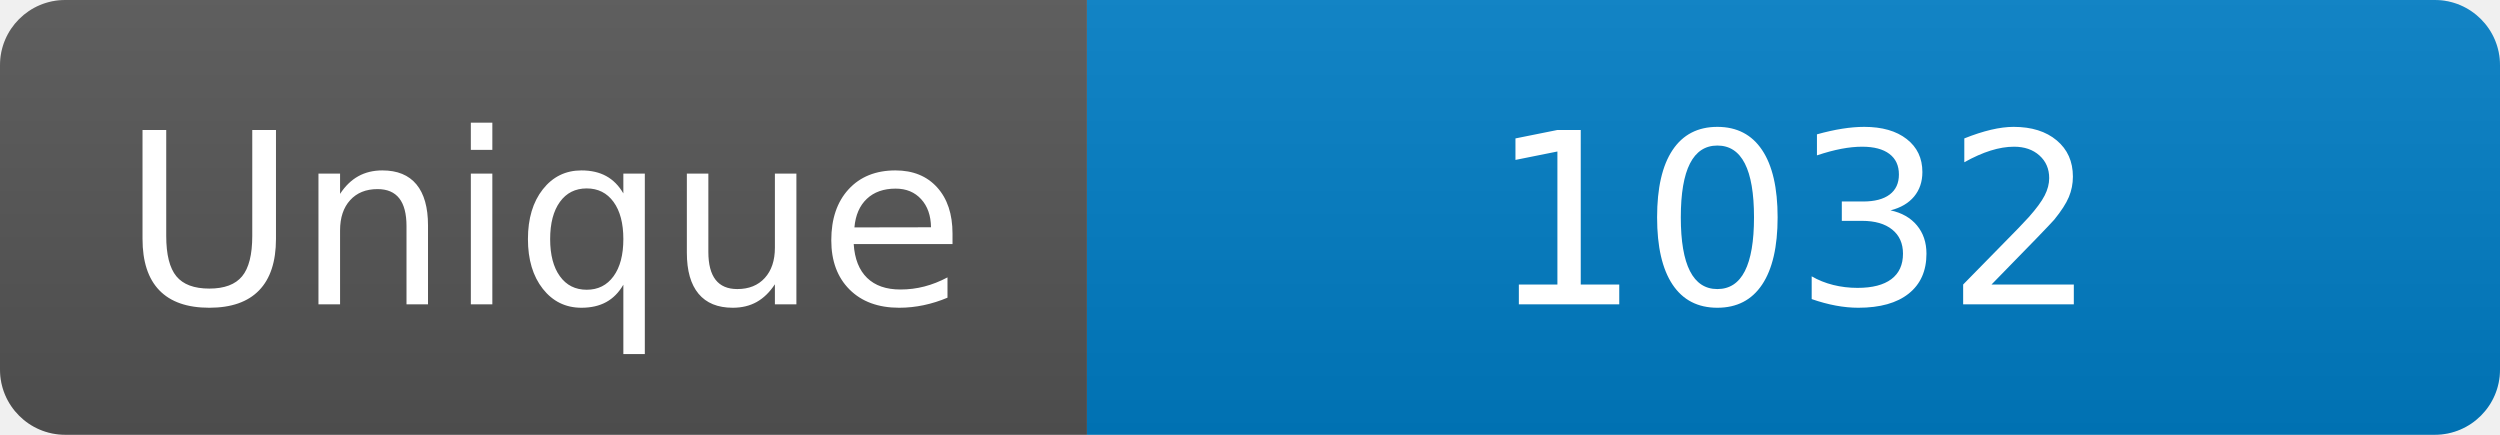
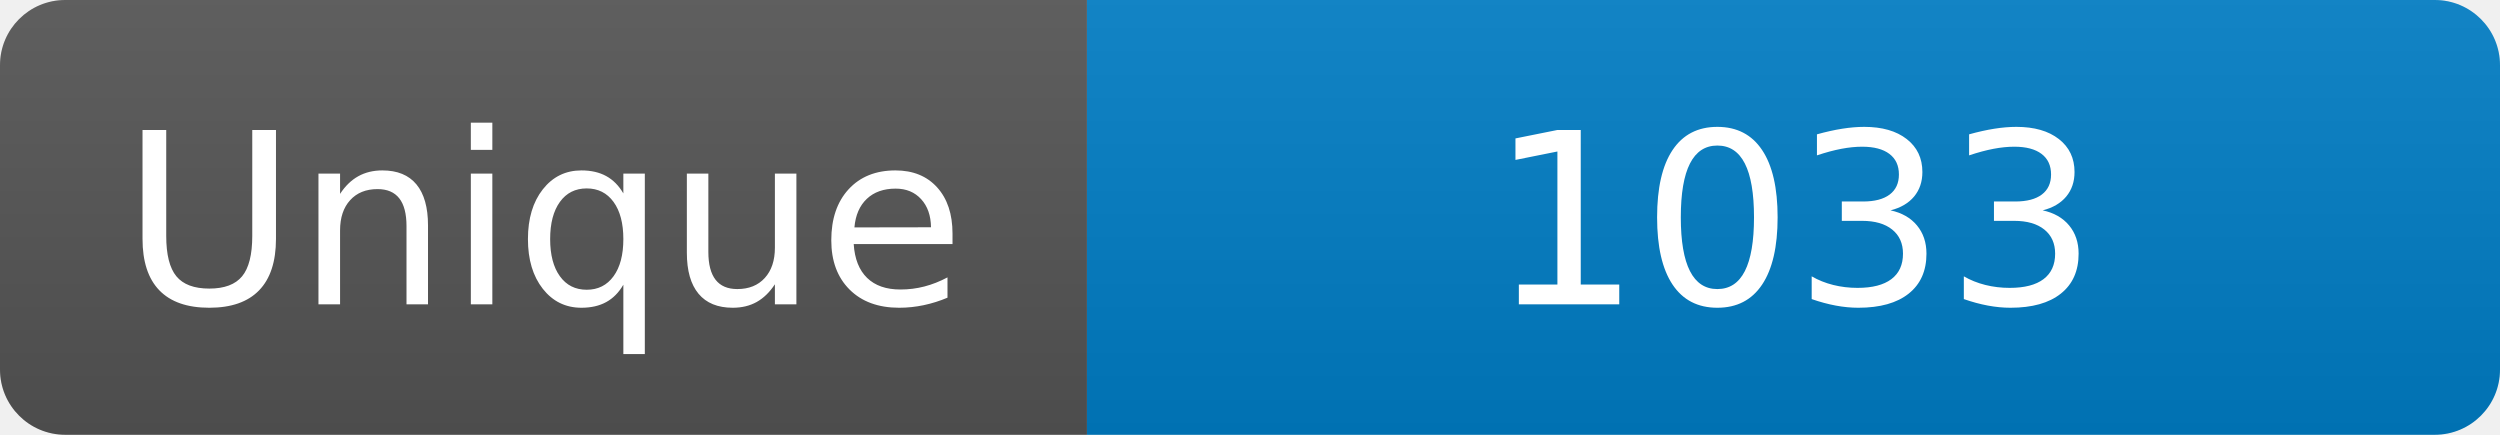
<svg xmlns="http://www.w3.org/2000/svg" width="115" height="20" role="img" aria-label="Maintained?: yes">
  <linearGradient id="s" x2="0" y2="100%">
    <stop offset="0" stop-color="#bbb" stop-opacity=".1" />
    <stop offset="1" stop-opacity=".1" />
  </linearGradient>
  <clipPath id="r">
    <rect width="115" height="20" rx="3" fill="#fff" />
  </clipPath>
  <g clip-path="url(#r)">
    <rect width="50" height="20" fill="#555" />
    <rect x="50" width="160" height="20" fill="#007ec6" />
    <rect width="115" height="20" fill="url(#s)" />
  </g>
  <g fill="#fff" text-anchor="middle" font-family="Verdana,Geneva,DejaVu Sans,sans-serif" font-size="110">
    <text x="250" y="140" transform="scale(.1)" fill="#fff">Unique</text>
-     <text x="825" y="140" transform="scale(.1)" fill="#fff">1032</text>
+     <text x="825" y="140" transform="scale(.1)" fill="#fff">1033</text>
  </g>
</svg>
